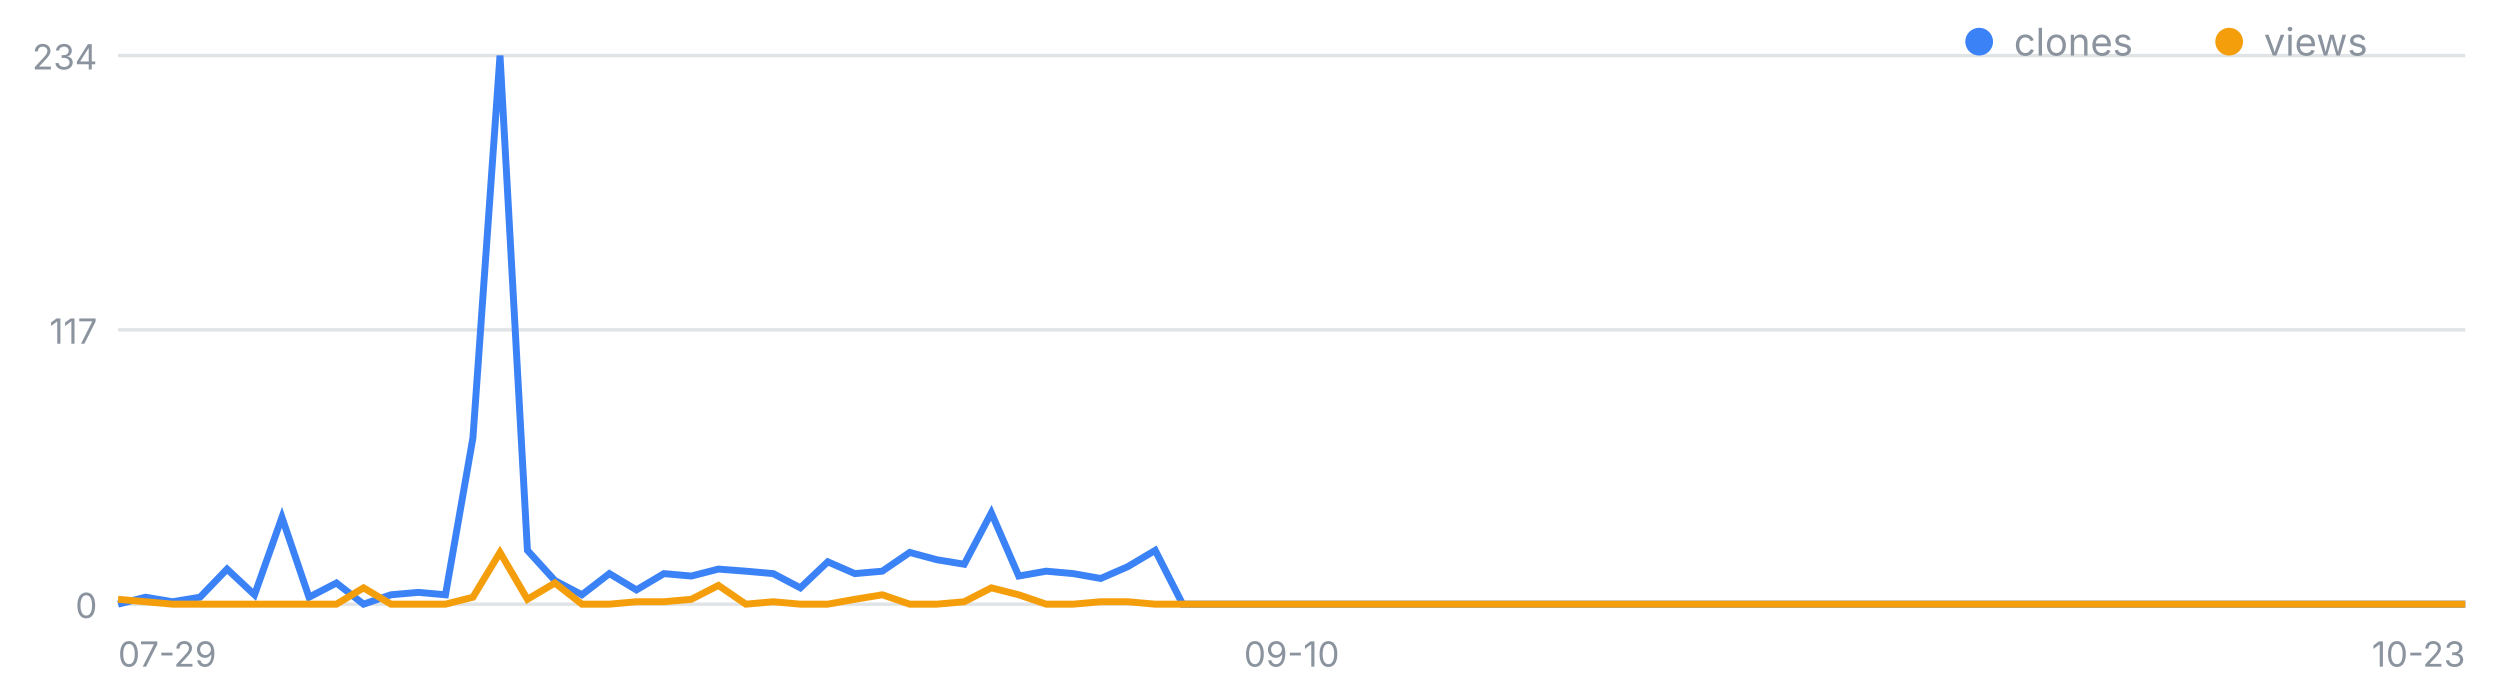
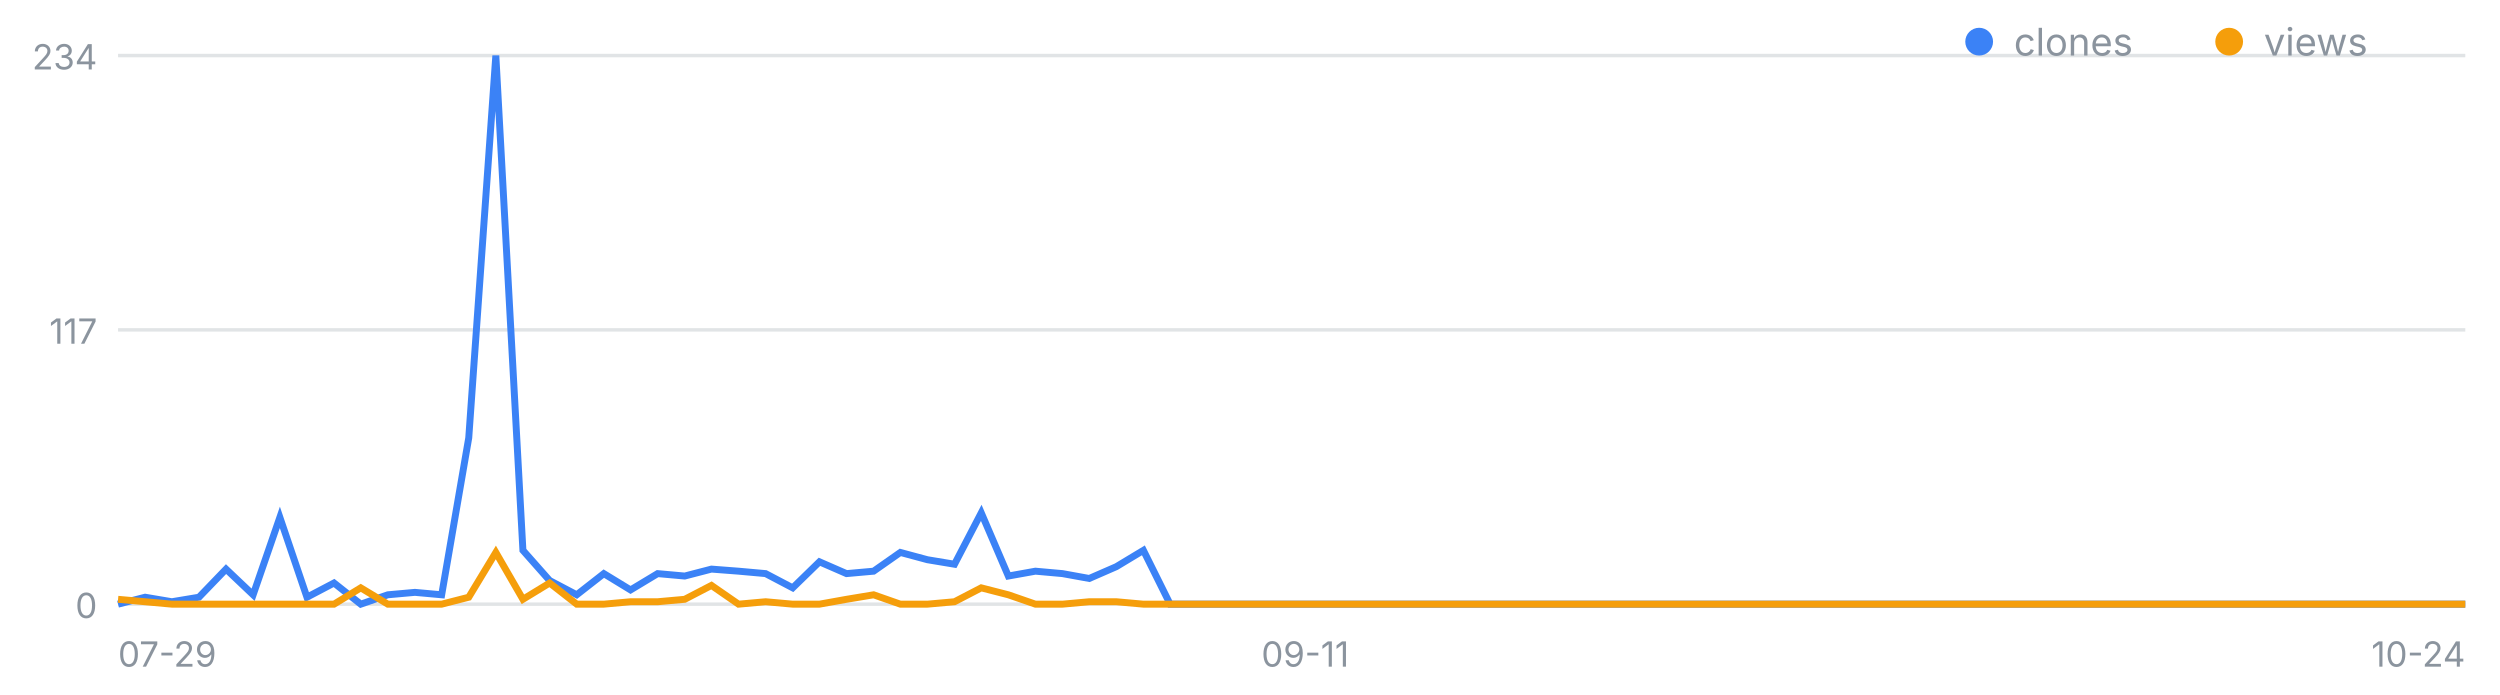
<svg xmlns="http://www.w3.org/2000/svg" width="720" height="200" viewBox="0 0 720 200" font-family="-apple-system,Segoe UI,sans-serif" role="img" aria-label="일별 클론·조회 추이">
  <line x1="34" y1="174.0" x2="710" y2="174.0" stroke="#8b949e" stroke-opacity=".25" />
  <text x="28" y="178.0" font-size="10" fill="#8b949e" text-anchor="end">0</text>
  <line x1="34" y1="95.0" x2="710" y2="95.0" stroke="#8b949e" stroke-opacity=".25" />
  <text x="28" y="99.0" font-size="10" fill="#8b949e" text-anchor="end">117</text>
  <line x1="34" y1="16.0" x2="710" y2="16.0" stroke="#8b949e" stroke-opacity=".25" />
  <text x="28" y="20.0" font-size="10" fill="#8b949e" text-anchor="end">234</text>
  <text x="34.0" y="192" font-size="10" fill="#8b949e" text-anchor="start">07-29</text>
-   <text x="372.0" y="192" font-size="10" fill="#8b949e" text-anchor="middle">09-10</text>
-   <text x="710.0" y="192" font-size="10" fill="#8b949e" text-anchor="end">10-23</text>
-   <polyline fill="none" stroke="#3b82f6" stroke-width="2" points="34.0,174.0 41.9,172.0 49.7,173.3 57.6,172.0 65.4,163.9 73.3,171.3 81.2,149.0 89.0,172.0 96.9,167.9 104.7,174.0 112.6,171.3 120.5,170.6 128.3,171.3 136.2,126.1 144.0,16.0 151.9,158.5 159.8,167.2 167.6,171.3 175.5,165.2 183.3,169.9 191.2,165.2 199.1,165.9 206.9,163.9 214.8,164.5 222.7,165.2 230.5,169.3 238.4,161.8 246.2,165.2 254.1,164.5 262.0,159.1 269.8,161.2 277.7,162.5 285.5,147.7 293.4,165.9 301.3,164.5 309.1,165.2 317.0,166.6 324.8,163.2 332.7,158.5 340.6,174.0 348.4,174.0 356.3,174.0 364.1,174.0 372.0,174.0 379.9,174.0 387.7,174.0 395.6,174.0 403.4,174.0 411.3,174.0 419.2,174.0 427.0,174.0 434.9,174.0 442.7,174.0 450.6,174.0 458.5,174.0 466.3,174.0 474.2,174.0 482.0,174.0 489.9,174.0 497.8,174.0 505.6,174.0 513.5,174.0 521.3,174.0 529.2,174.0 537.1,174.0 544.9,174.0 552.8,174.0 560.7,174.0 568.5,174.0 576.4,174.0 584.2,174.0 592.1,174.0 600.0,174.0 607.8,174.0 615.7,174.0 623.5,174.0 631.4,174.0 639.3,174.0 647.1,174.0 655.0,174.0 662.8,174.0 670.7,174.0 678.6,174.0 686.4,174.0 694.3,174.0 702.1,174.0 710.0,174.0" />
-   <polyline fill="none" stroke="#f59e0b" stroke-width="2" points="34.0,172.6 41.9,173.3 49.7,174.0 57.6,174.0 65.4,174.0 73.3,174.0 81.2,174.0 89.0,174.0 96.9,174.0 104.7,169.3 112.6,174.0 120.5,174.0 128.3,174.0 136.2,172.0 144.0,159.1 151.9,172.6 159.8,167.9 167.6,174.0 175.5,174.0 183.3,173.3 191.2,173.3 199.1,172.6 206.9,168.6 214.8,174.0 222.7,173.3 230.5,174.0 238.4,174.0 246.2,172.6 254.1,171.3 262.0,174.0 269.8,174.0 277.7,173.3 285.5,169.3 293.4,171.3 301.3,174.0 309.1,174.0 317.0,173.3 324.8,173.3 332.7,174.0 340.6,174.0 348.4,174.0 356.3,174.0 364.1,174.0 372.0,174.0 379.9,174.0 387.7,174.0 395.6,174.0 403.4,174.0 411.3,174.0 419.2,174.0 427.0,174.0 434.9,174.0 442.7,174.0 450.6,174.0 458.5,174.0 466.3,174.0 474.2,174.0 482.0,174.0 489.9,174.0 497.8,174.0 505.6,174.0 513.5,174.0 521.3,174.0 529.2,174.0 537.1,174.0 544.9,174.0 552.8,174.0 560.7,174.0 568.5,174.0 576.4,174.0 584.2,174.0 592.1,174.0 600.0,174.0 607.8,174.0 615.7,174.0 623.5,174.0 631.4,174.0 639.3,174.0 647.1,174.0 655.0,174.0 662.8,174.0 670.7,174.0 678.6,174.0 686.4,174.0 694.3,174.0 702.1,174.0 710.0,174.0" />
+   <text x="375.9" y="192" font-size="10" fill="#8b949e" text-anchor="middle">09-11</text>
+   <text x="710.0" y="192" font-size="10" fill="#8b949e" text-anchor="end">10-24</text>
+   <polyline fill="none" stroke="#3b82f6" stroke-width="2" points="34.0,174.0 41.8,172.0 49.5,173.3 57.3,172.0 65.1,163.9 72.9,171.3 80.6,149.0 88.4,172.0 96.2,167.9 103.9,174.0 111.7,171.3 119.5,170.6 127.2,171.3 135.0,126.1 142.8,16.0 150.6,158.5 158.3,167.2 166.1,171.3 173.9,165.2 181.6,169.9 189.4,165.2 197.2,165.9 204.9,163.9 212.7,164.5 220.5,165.2 228.3,169.3 236.0,161.8 243.8,165.2 251.6,164.5 259.3,159.1 267.1,161.2 274.9,162.5 282.6,147.7 290.4,165.9 298.2,164.5 306.0,165.2 313.7,166.6 321.5,163.2 329.3,158.5 337.0,174.0 344.8,174.0 352.6,174.0 360.3,174.0 368.1,174.0 375.9,174.0 383.7,174.0 391.4,174.0 399.2,174.0 407.0,174.0 414.7,174.0 422.5,174.0 430.3,174.0 438.0,174.0 445.8,174.0 453.6,174.0 461.4,174.0 469.1,174.0 476.9,174.0 484.7,174.0 492.4,174.0 500.2,174.0 508.0,174.0 515.7,174.0 523.5,174.0 531.3,174.0 539.1,174.0 546.8,174.0 554.6,174.0 562.4,174.0 570.1,174.0 577.9,174.0 585.7,174.0 593.4,174.0 601.2,174.0 609.0,174.0 616.8,174.0 624.5,174.0 632.3,174.0 640.1,174.0 647.8,174.0 655.6,174.0 663.4,174.0 671.1,174.0 678.9,174.0 686.7,174.0 694.5,174.0 702.2,174.0 710.0,174.0" />
+   <polyline fill="none" stroke="#f59e0b" stroke-width="2" points="34.0,172.6 41.8,173.3 49.5,174.0 57.3,174.0 65.1,174.0 72.9,174.0 80.6,174.0 88.4,174.0 96.2,174.0 103.9,169.3 111.7,174.0 119.5,174.0 127.2,174.0 135.0,172.0 142.8,159.1 150.6,172.6 158.3,167.9 166.1,174.0 173.9,174.0 181.6,173.3 189.4,173.3 197.2,172.6 204.9,168.6 212.7,174.0 220.5,173.3 228.3,174.0 236.0,174.0 243.8,172.6 251.6,171.3 259.3,174.0 267.1,174.0 274.9,173.3 282.6,169.3 290.4,171.3 298.2,174.0 306.0,174.0 313.7,173.3 321.5,173.3 329.3,174.0 337.0,174.0 344.8,174.0 352.6,174.0 360.3,174.0 368.1,174.0 375.9,174.0 383.7,174.0 391.4,174.0 399.2,174.0 407.0,174.0 414.7,174.0 422.5,174.0 430.3,174.0 438.0,174.0 445.8,174.0 453.6,174.0 461.4,174.0 469.1,174.0 476.9,174.0 484.7,174.0 492.4,174.0 500.2,174.0 508.0,174.0 515.7,174.0 523.5,174.0 531.3,174.0 539.1,174.0 546.8,174.0 554.6,174.0 562.4,174.0 570.1,174.0 577.9,174.0 585.7,174.0 593.4,174.0 601.2,174.0 609.0,174.0 616.8,174.0 624.5,174.0 632.3,174.0 640.1,174.0 647.8,174.0 655.6,174.0 663.4,174.0 671.1,174.0 678.9,174.0 686.7,174.0 694.5,174.0 702.2,174.0 710.0,174.0" />
  <circle cx="570" cy="12" r="4" fill="#3b82f6" />
  <text x="580" y="16" font-size="11" fill="#8b949e">clones</text>
  <circle cx="642" cy="12" r="4" fill="#f59e0b" />
  <text x="652" y="16" font-size="11" fill="#8b949e">views</text>
</svg>
